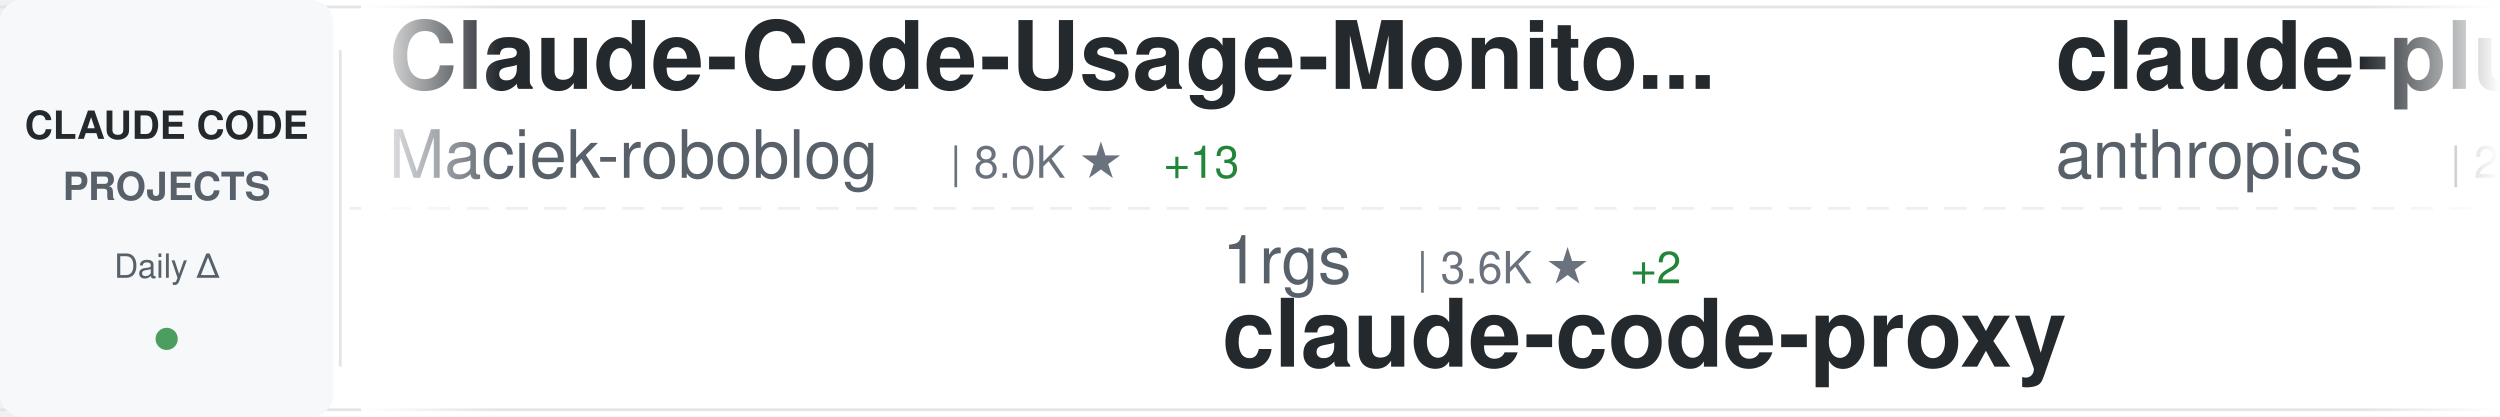
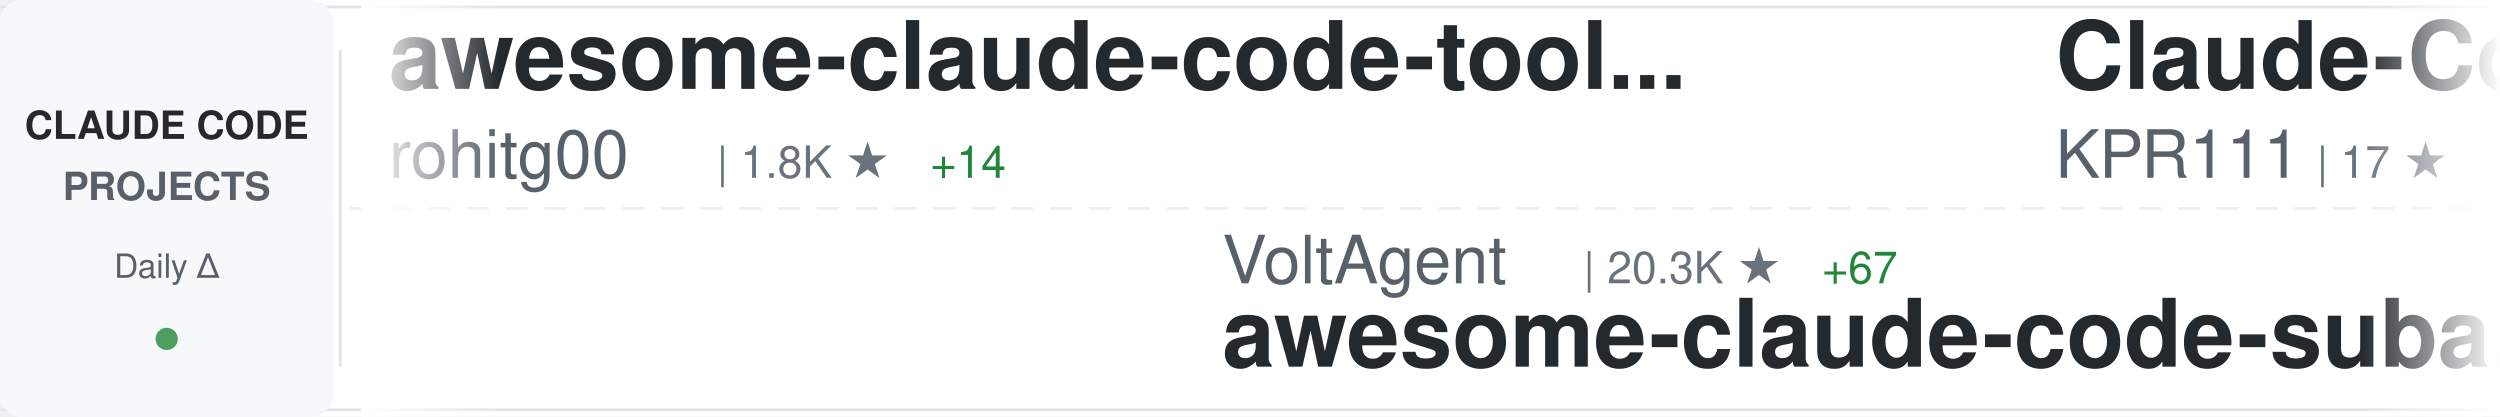
<svg xmlns="http://www.w3.org/2000/svg" width="900" height="150">
  <defs>
    <linearGradient id="awesomeLeftFade" x1="0%" y1="0%" x2="100%" y2="0%">
      <stop offset="0%" style="stop-color:#ffffff;stop-opacity:1" />
      <stop offset="100%" style="stop-color:#ffffff;stop-opacity:0" />
    </linearGradient>
    <linearGradient id="awesomeRightFade" x1="0%" y1="0%" x2="100%" y2="0%">
      <stop offset="0%" style="stop-color:#ffffff;stop-opacity:0" />
      <stop offset="100%" style="stop-color:#ffffff;stop-opacity:1" />
    </linearGradient>
  </defs>
  <rect width="900" height="150" fill="#ffffff" rx="8" />
  <rect x="0" y="2" width="900" height="1" fill="#e1e4e8" />
  <rect x="0" y="147" width="900" height="1" fill="#e1e4e8" />
  <line x1="0" y1="75" x2="900" y2="75" stroke="#e1e4e8" stroke-width="1" stroke-dasharray="8 6" opacity="0.6" />
  <rect x="0" y="0" width="120" height="150" fill="#f6f8fa" rx="8" />
  <text x="60" y="50" font-family="-apple-system, BlinkMacSystemFont, 'Segoe UI', Helvetica, Arial, sans-serif" font-size="14" font-weight="600" fill="#24292e" text-anchor="middle">CLAUDE CODE</text>
  <text x="60" y="72" font-family="-apple-system, BlinkMacSystemFont, 'Segoe UI', Helvetica, Arial, sans-serif" font-size="14" font-weight="600" fill="#586069" text-anchor="middle">PROJECTS</text>
  <text x="60" y="100" font-family="-apple-system, BlinkMacSystemFont, 'Segoe UI', Helvetica, Arial, sans-serif" font-size="12" font-weight="500" fill="#586069" text-anchor="middle">Daily Δ</text>
  <circle cx="60" cy="122" r="4" fill="#22863a" opacity="0.8" />
  <rect x="122" y="18" width="1" height="114" fill="#e1e4e8" />
  <clipPath id="awesomeTickerClip">
    <rect x="130" y="0" width="770" height="150" />
  </clipPath>
  <g clip-path="url(#awesomeTickerClip)">
    <g id="awesomeTickerItems">
      <animateTransform attributeName="transform" attributeType="XML" type="translate" from="0 0" to="-3000 0" dur="54s" repeatCount="indefinite" />
      <g transform="translate(0, 0)">
-         <text x="140" y="32" font-family="-apple-system, BlinkMacSystemFont, 'Segoe UI', Helvetica, Arial, sans-serif" font-size="34" font-weight="600" fill="#24292e">Claude-Code-Usage-Monito...</text>
-         <text x="140" y="64" font-family="-apple-system, BlinkMacSystemFont, 'Segoe UI', Helvetica, Arial, sans-serif" font-size="24" font-weight="400" fill="#586069">Maciek-roboblog</text>
-         <text x="342" y="64" font-family="-apple-system, BlinkMacSystemFont, 'Segoe UI', Helvetica, Arial, sans-serif" font-size="16" font-weight="500" fill="#6a737d">| 8.0K ★</text>
-         <text x="419" y="64" font-family="-apple-system, BlinkMacSystemFont, 'Segoe UI', Helvetica, Arial, sans-serif" font-size="16" font-weight="500" fill="#22863a"> +13</text>
+         <text x="140" y="32" font-family="-apple-system, BlinkMacSystemFont, 'Segoe UI', Helvetica, Arial, sans-serif" font-size="34" font-weight="600" fill="#24292e">awesome-claude-code-tool...</text>
+         <text x="140" y="64" font-family="-apple-system, BlinkMacSystemFont, 'Segoe UI', Helvetica, Arial, sans-serif" font-size="24" font-weight="400" fill="#586069">rohitg00</text>
+         <text x="258" y="64" font-family="-apple-system, BlinkMacSystemFont, 'Segoe UI', Helvetica, Arial, sans-serif" font-size="16" font-weight="500" fill="#6a737d">| 1.8K ★</text>
+         <text x="335" y="64" font-family="-apple-system, BlinkMacSystemFont, 'Segoe UI', Helvetica, Arial, sans-serif" font-size="16" font-weight="500" fill="#22863a"> +14</text>
      </g>
      <g transform="translate(300, 0)">
-         <text x="140" y="102" font-family="-apple-system, BlinkMacSystemFont, 'Segoe UI', Helvetica, Arial, sans-serif" font-size="24" font-weight="400" fill="#586069">1rgs</text>
-         <text x="210" y="102" font-family="-apple-system, BlinkMacSystemFont, 'Segoe UI', Helvetica, Arial, sans-serif" font-size="16" font-weight="500" fill="#6a737d">| 3.6K ★</text>
-         <text x="287" y="102" font-family="-apple-system, BlinkMacSystemFont, 'Segoe UI', Helvetica, Arial, sans-serif" font-size="16" font-weight="500" fill="#22863a"> +2</text>
-         <text x="140" y="132" font-family="-apple-system, BlinkMacSystemFont, 'Segoe UI', Helvetica, Arial, sans-serif" font-size="34" font-weight="600" fill="#24292e">claude-code-proxy</text>
+         <text x="140" y="102" font-family="-apple-system, BlinkMacSystemFont, 'Segoe UI', Helvetica, Arial, sans-serif" font-size="24" font-weight="400" fill="#586069">VoltAgent</text>
+         <text x="270" y="102" font-family="-apple-system, BlinkMacSystemFont, 'Segoe UI', Helvetica, Arial, sans-serif" font-size="16" font-weight="500" fill="#6a737d">| 20.3K ★</text>
+         <text x="356" y="102" font-family="-apple-system, BlinkMacSystemFont, 'Segoe UI', Helvetica, Arial, sans-serif" font-size="16" font-weight="500" fill="#22863a"> +67</text>
+         <text x="140" y="132" font-family="-apple-system, BlinkMacSystemFont, 'Segoe UI', Helvetica, Arial, sans-serif" font-size="34" font-weight="600" fill="#24292e">awesome-claude-code-suba...</text>
      </g>
      <g transform="translate(600, 0)">
-         <text x="140" y="32" font-family="-apple-system, BlinkMacSystemFont, 'Segoe UI', Helvetica, Arial, sans-serif" font-size="34" font-weight="600" fill="#24292e">claude-plugins-official</text>
-         <text x="140" y="64" font-family="-apple-system, BlinkMacSystemFont, 'Segoe UI', Helvetica, Arial, sans-serif" font-size="24" font-weight="400" fill="#586069">anthropics</text>
-         <text x="282" y="64" font-family="-apple-system, BlinkMacSystemFont, 'Segoe UI', Helvetica, Arial, sans-serif" font-size="16" font-weight="500" fill="#6a737d">| 21.6K ★</text>
-         <text x="368" y="64" font-family="-apple-system, BlinkMacSystemFont, 'Segoe UI', Helvetica, Arial, sans-serif" font-size="16" font-weight="500" fill="#22863a"> +1.0K</text>
+         <text x="140" y="32" font-family="-apple-system, BlinkMacSystemFont, 'Segoe UI', Helvetica, Arial, sans-serif" font-size="34" font-weight="600" fill="#24292e">Claude-Code</text>
+         <text x="140" y="64" font-family="-apple-system, BlinkMacSystemFont, 'Segoe UI', Helvetica, Arial, sans-serif" font-size="24" font-weight="400" fill="#586069">KPR111</text>
+         <text x="234" y="64" font-family="-apple-system, BlinkMacSystemFont, 'Segoe UI', Helvetica, Arial, sans-serif" font-size="16" font-weight="500" fill="#6a737d">| 17 ★</text>
      </g>
      <g transform="translate(900, 0)">
-         <text x="140" y="102" font-family="-apple-system, BlinkMacSystemFont, 'Segoe UI', Helvetica, Arial, sans-serif" font-size="24" font-weight="400" fill="#586069">777genius</text>
-         <text x="270" y="102" font-family="-apple-system, BlinkMacSystemFont, 'Segoe UI', Helvetica, Arial, sans-serif" font-size="16" font-weight="500" fill="#6a737d">| 913 ★</text>
-         <text x="140" y="132" font-family="-apple-system, BlinkMacSystemFont, 'Segoe UI', Helvetica, Arial, sans-serif" font-size="34" font-weight="600" fill="#24292e">claude-code-source-code</text>
+         <text x="140" y="102" font-family="-apple-system, BlinkMacSystemFont, 'Segoe UI', Helvetica, Arial, sans-serif" font-size="24" font-weight="400" fill="#586069">luyao618</text>
+         <text x="258" y="102" font-family="-apple-system, BlinkMacSystemFont, 'Segoe UI', Helvetica, Arial, sans-serif" font-size="16" font-weight="500" fill="#6a737d">| 1.4K ★</text>
+         <text x="335" y="102" font-family="-apple-system, BlinkMacSystemFont, 'Segoe UI', Helvetica, Arial, sans-serif" font-size="16" font-weight="500" fill="#22863a"> +9</text>
+         <text x="140" y="132" font-family="-apple-system, BlinkMacSystemFont, 'Segoe UI', Helvetica, Arial, sans-serif" font-size="34" font-weight="600" fill="#24292e">Claude-Code-Source-Study</text>
      </g>
      <g transform="translate(1200, 0)">
-         <text x="140" y="32" font-family="-apple-system, BlinkMacSystemFont, 'Segoe UI', Helvetica, Arial, sans-serif" font-size="34" font-weight="600" fill="#24292e">claude-code-rev</text>
-         <text x="140" y="64" font-family="-apple-system, BlinkMacSystemFont, 'Segoe UI', Helvetica, Arial, sans-serif" font-size="24" font-weight="400" fill="#586069">oboard</text>
-         <text x="234" y="64" font-family="-apple-system, BlinkMacSystemFont, 'Segoe UI', Helvetica, Arial, sans-serif" font-size="16" font-weight="500" fill="#6a737d">| 3.1K ★</text>
-         <text x="311" y="64" font-family="-apple-system, BlinkMacSystemFont, 'Segoe UI', Helvetica, Arial, sans-serif" font-size="16" font-weight="500" fill="#22863a"> +2</text>
+         <text x="140" y="32" font-family="-apple-system, BlinkMacSystemFont, 'Segoe UI', Helvetica, Arial, sans-serif" font-size="34" font-weight="600" fill="#24292e">ClaudeCode</text>
+         <text x="140" y="64" font-family="-apple-system, BlinkMacSystemFont, 'Segoe UI', Helvetica, Arial, sans-serif" font-size="24" font-weight="400" fill="#586069">guanshan</text>
+         <text x="258" y="64" font-family="-apple-system, BlinkMacSystemFont, 'Segoe UI', Helvetica, Arial, sans-serif" font-size="16" font-weight="500" fill="#6a737d">| 59 ★</text>
      </g>
      <g transform="translate(1500, 0)">
-         <text x="140" y="102" font-family="-apple-system, BlinkMacSystemFont, 'Segoe UI', Helvetica, Arial, sans-serif" font-size="24" font-weight="400" fill="#586069">AprilNEA</text>
-         <text x="258" y="102" font-family="-apple-system, BlinkMacSystemFont, 'Segoe UI', Helvetica, Arial, sans-serif" font-size="16" font-weight="500" fill="#6a737d">| 383 ★</text>
-         <text x="140" y="132" font-family="-apple-system, BlinkMacSystemFont, 'Segoe UI', Helvetica, Arial, sans-serif" font-size="34" font-weight="600" fill="#24292e">claude-code-source</text>
+         <text x="140" y="102" font-family="-apple-system, BlinkMacSystemFont, 'Segoe UI', Helvetica, Arial, sans-serif" font-size="24" font-weight="400" fill="#586069">Hyper66666</text>
+         <text x="282" y="102" font-family="-apple-system, BlinkMacSystemFont, 'Segoe UI', Helvetica, Arial, sans-serif" font-size="16" font-weight="500" fill="#6a737d">| 214 ★</text>
+         <text x="140" y="132" font-family="-apple-system, BlinkMacSystemFont, 'Segoe UI', Helvetica, Arial, sans-serif" font-size="34" font-weight="600" fill="#24292e">claude-code-sourcemap</text>
      </g>
      <g transform="translate(1800, 0)">
-         <text x="140" y="32" font-family="-apple-system, BlinkMacSystemFont, 'Segoe UI', Helvetica, Arial, sans-serif" font-size="34" font-weight="600" fill="#24292e">antigravity-awesome-skil...</text>
-         <text x="140" y="64" font-family="-apple-system, BlinkMacSystemFont, 'Segoe UI', Helvetica, Arial, sans-serif" font-size="24" font-weight="400" fill="#586069">sickn33</text>
-         <text x="246" y="64" font-family="-apple-system, BlinkMacSystemFont, 'Segoe UI', Helvetica, Arial, sans-serif" font-size="16" font-weight="500" fill="#6a737d">| 38.3K ★</text>
-         <text x="332" y="64" font-family="-apple-system, BlinkMacSystemFont, 'Segoe UI', Helvetica, Arial, sans-serif" font-size="16" font-weight="500" fill="#22863a"> +125</text>
+         <text x="140" y="32" font-family="-apple-system, BlinkMacSystemFont, 'Segoe UI', Helvetica, Arial, sans-serif" font-size="34" font-weight="600" fill="#24292e">claude-code-tips</text>
+         <text x="140" y="64" font-family="-apple-system, BlinkMacSystemFont, 'Segoe UI', Helvetica, Arial, sans-serif" font-size="24" font-weight="400" fill="#586069">ykdojo</text>
+         <text x="234" y="64" font-family="-apple-system, BlinkMacSystemFont, 'Segoe UI', Helvetica, Arial, sans-serif" font-size="16" font-weight="500" fill="#6a737d">| 8.4K ★</text>
+         <text x="311" y="64" font-family="-apple-system, BlinkMacSystemFont, 'Segoe UI', Helvetica, Arial, sans-serif" font-size="16" font-weight="500" fill="#22863a"> +19</text>
      </g>
      <g transform="translate(2100, 0)">
-         <text x="140" y="102" font-family="-apple-system, BlinkMacSystemFont, 'Segoe UI', Helvetica, Arial, sans-serif" font-size="24" font-weight="400" fill="#586069">Piebald-AI</text>
-         <text x="282" y="102" font-family="-apple-system, BlinkMacSystemFont, 'Segoe UI', Helvetica, Arial, sans-serif" font-size="16" font-weight="500" fill="#6a737d">| 10.4K ★</text>
-         <text x="368" y="102" font-family="-apple-system, BlinkMacSystemFont, 'Segoe UI', Helvetica, Arial, sans-serif" font-size="16" font-weight="500" fill="#22863a"> +29</text>
-         <text x="140" y="132" font-family="-apple-system, BlinkMacSystemFont, 'Segoe UI', Helvetica, Arial, sans-serif" font-size="34" font-weight="600" fill="#24292e">claude-code-system-promp...</text>
+         <text x="140" y="102" font-family="-apple-system, BlinkMacSystemFont, 'Segoe UI', Helvetica, Arial, sans-serif" font-size="24" font-weight="400" fill="#586069">centminmod</text>
+         <text x="282" y="102" font-family="-apple-system, BlinkMacSystemFont, 'Segoe UI', Helvetica, Arial, sans-serif" font-size="16" font-weight="500" fill="#6a737d">| 2.3K ★</text>
+         <text x="359" y="102" font-family="-apple-system, BlinkMacSystemFont, 'Segoe UI', Helvetica, Arial, sans-serif" font-size="16" font-weight="500" fill="#22863a"> +11</text>
+         <text x="140" y="132" font-family="-apple-system, BlinkMacSystemFont, 'Segoe UI', Helvetica, Arial, sans-serif" font-size="34" font-weight="600" fill="#24292e">my-claude-code-setup</text>
      </g>
      <g transform="translate(2400, 0)">
-         <text x="140" y="32" font-family="-apple-system, BlinkMacSystemFont, 'Segoe UI', Helvetica, Arial, sans-serif" font-size="34" font-weight="600" fill="#24292e">collection-claude-code-s...</text>
-         <text x="140" y="64" font-family="-apple-system, BlinkMacSystemFont, 'Segoe UI', Helvetica, Arial, sans-serif" font-size="24" font-weight="400" fill="#586069">chauncygu</text>
-         <text x="270" y="64" font-family="-apple-system, BlinkMacSystemFont, 'Segoe UI', Helvetica, Arial, sans-serif" font-size="16" font-weight="500" fill="#6a737d">| 2.5K ★</text>
-         <text x="347" y="64" font-family="-apple-system, BlinkMacSystemFont, 'Segoe UI', Helvetica, Arial, sans-serif" font-size="16" font-weight="500" fill="#22863a"> +9</text>
+         <text x="140" y="32" font-family="-apple-system, BlinkMacSystemFont, 'Segoe UI', Helvetica, Arial, sans-serif" font-size="34" font-weight="600" fill="#24292e">claude-code-workflows</text>
+         <text x="140" y="64" font-family="-apple-system, BlinkMacSystemFont, 'Segoe UI', Helvetica, Arial, sans-serif" font-size="24" font-weight="400" fill="#586069">OneRedOak</text>
+         <text x="270" y="64" font-family="-apple-system, BlinkMacSystemFont, 'Segoe UI', Helvetica, Arial, sans-serif" font-size="16" font-weight="500" fill="#6a737d">| 3.8K ★</text>
      </g>
      <g transform="translate(2700, 0)">
-         <text x="140" y="102" font-family="-apple-system, BlinkMacSystemFont, 'Segoe UI', Helvetica, Arial, sans-serif" font-size="24" font-weight="400" fill="#586069">catlog22</text>
-         <text x="258" y="102" font-family="-apple-system, BlinkMacSystemFont, 'Segoe UI', Helvetica, Arial, sans-serif" font-size="16" font-weight="500" fill="#6a737d">| 2.0K ★</text>
-         <text x="335" y="102" font-family="-apple-system, BlinkMacSystemFont, 'Segoe UI', Helvetica, Arial, sans-serif" font-size="16" font-weight="500" fill="#22863a"> +2</text>
-         <text x="140" y="132" font-family="-apple-system, BlinkMacSystemFont, 'Segoe UI', Helvetica, Arial, sans-serif" font-size="34" font-weight="600" fill="#24292e">Claude-Code-Workflow</text>
+         <text x="140" y="102" font-family="-apple-system, BlinkMacSystemFont, 'Segoe UI', Helvetica, Arial, sans-serif" font-size="24" font-weight="400" fill="#586069">diet103</text>
+         <text x="246" y="102" font-family="-apple-system, BlinkMacSystemFont, 'Segoe UI', Helvetica, Arial, sans-serif" font-size="16" font-weight="500" fill="#6a737d">| 9.7K ★</text>
+         <text x="323" y="102" font-family="-apple-system, BlinkMacSystemFont, 'Segoe UI', Helvetica, Arial, sans-serif" font-size="16" font-weight="500" fill="#22863a"> +4</text>
+         <text x="140" y="132" font-family="-apple-system, BlinkMacSystemFont, 'Segoe UI', Helvetica, Arial, sans-serif" font-size="34" font-weight="600" fill="#24292e">claude-code-infrastructu...</text>
      </g>
      <g transform="translate(3000, 0)">
-         <text x="140" y="32" font-family="-apple-system, BlinkMacSystemFont, 'Segoe UI', Helvetica, Arial, sans-serif" font-size="34" font-weight="600" fill="#24292e">Claude-Code-Usage-Monito...</text>
-         <text x="140" y="64" font-family="-apple-system, BlinkMacSystemFont, 'Segoe UI', Helvetica, Arial, sans-serif" font-size="24" font-weight="400" fill="#586069">Maciek-roboblog</text>
-         <text x="342" y="64" font-family="-apple-system, BlinkMacSystemFont, 'Segoe UI', Helvetica, Arial, sans-serif" font-size="16" font-weight="500" fill="#6a737d">| 8.0K ★</text>
-         <text x="419" y="64" font-family="-apple-system, BlinkMacSystemFont, 'Segoe UI', Helvetica, Arial, sans-serif" font-size="16" font-weight="500" fill="#22863a"> +13</text>
+         <text x="140" y="32" font-family="-apple-system, BlinkMacSystemFont, 'Segoe UI', Helvetica, Arial, sans-serif" font-size="34" font-weight="600" fill="#24292e">awesome-claude-code-tool...</text>
+         <text x="140" y="64" font-family="-apple-system, BlinkMacSystemFont, 'Segoe UI', Helvetica, Arial, sans-serif" font-size="24" font-weight="400" fill="#586069">rohitg00</text>
+         <text x="258" y="64" font-family="-apple-system, BlinkMacSystemFont, 'Segoe UI', Helvetica, Arial, sans-serif" font-size="16" font-weight="500" fill="#6a737d">| 1.8K ★</text>
+         <text x="335" y="64" font-family="-apple-system, BlinkMacSystemFont, 'Segoe UI', Helvetica, Arial, sans-serif" font-size="16" font-weight="500" fill="#22863a"> +14</text>
      </g>
      <g transform="translate(3300, 0)">
-         <text x="140" y="102" font-family="-apple-system, BlinkMacSystemFont, 'Segoe UI', Helvetica, Arial, sans-serif" font-size="24" font-weight="400" fill="#586069">1rgs</text>
-         <text x="210" y="102" font-family="-apple-system, BlinkMacSystemFont, 'Segoe UI', Helvetica, Arial, sans-serif" font-size="16" font-weight="500" fill="#6a737d">| 3.6K ★</text>
-         <text x="287" y="102" font-family="-apple-system, BlinkMacSystemFont, 'Segoe UI', Helvetica, Arial, sans-serif" font-size="16" font-weight="500" fill="#22863a"> +2</text>
-         <text x="140" y="132" font-family="-apple-system, BlinkMacSystemFont, 'Segoe UI', Helvetica, Arial, sans-serif" font-size="34" font-weight="600" fill="#24292e">claude-code-proxy</text>
+         <text x="140" y="102" font-family="-apple-system, BlinkMacSystemFont, 'Segoe UI', Helvetica, Arial, sans-serif" font-size="24" font-weight="400" fill="#586069">VoltAgent</text>
+         <text x="270" y="102" font-family="-apple-system, BlinkMacSystemFont, 'Segoe UI', Helvetica, Arial, sans-serif" font-size="16" font-weight="500" fill="#6a737d">| 20.3K ★</text>
+         <text x="356" y="102" font-family="-apple-system, BlinkMacSystemFont, 'Segoe UI', Helvetica, Arial, sans-serif" font-size="16" font-weight="500" fill="#22863a"> +67</text>
+         <text x="140" y="132" font-family="-apple-system, BlinkMacSystemFont, 'Segoe UI', Helvetica, Arial, sans-serif" font-size="34" font-weight="600" fill="#24292e">awesome-claude-code-suba...</text>
      </g>
      <g transform="translate(3600, 0)">
-         <text x="140" y="32" font-family="-apple-system, BlinkMacSystemFont, 'Segoe UI', Helvetica, Arial, sans-serif" font-size="34" font-weight="600" fill="#24292e">claude-plugins-official</text>
-         <text x="140" y="64" font-family="-apple-system, BlinkMacSystemFont, 'Segoe UI', Helvetica, Arial, sans-serif" font-size="24" font-weight="400" fill="#586069">anthropics</text>
-         <text x="282" y="64" font-family="-apple-system, BlinkMacSystemFont, 'Segoe UI', Helvetica, Arial, sans-serif" font-size="16" font-weight="500" fill="#6a737d">| 21.6K ★</text>
-         <text x="368" y="64" font-family="-apple-system, BlinkMacSystemFont, 'Segoe UI', Helvetica, Arial, sans-serif" font-size="16" font-weight="500" fill="#22863a"> +1.0K</text>
+         <text x="140" y="32" font-family="-apple-system, BlinkMacSystemFont, 'Segoe UI', Helvetica, Arial, sans-serif" font-size="34" font-weight="600" fill="#24292e">Claude-Code</text>
+         <text x="140" y="64" font-family="-apple-system, BlinkMacSystemFont, 'Segoe UI', Helvetica, Arial, sans-serif" font-size="24" font-weight="400" fill="#586069">KPR111</text>
+         <text x="234" y="64" font-family="-apple-system, BlinkMacSystemFont, 'Segoe UI', Helvetica, Arial, sans-serif" font-size="16" font-weight="500" fill="#6a737d">| 17 ★</text>
      </g>
      <g transform="translate(3900, 0)">
-         <text x="140" y="102" font-family="-apple-system, BlinkMacSystemFont, 'Segoe UI', Helvetica, Arial, sans-serif" font-size="24" font-weight="400" fill="#586069">777genius</text>
-         <text x="270" y="102" font-family="-apple-system, BlinkMacSystemFont, 'Segoe UI', Helvetica, Arial, sans-serif" font-size="16" font-weight="500" fill="#6a737d">| 913 ★</text>
-         <text x="140" y="132" font-family="-apple-system, BlinkMacSystemFont, 'Segoe UI', Helvetica, Arial, sans-serif" font-size="34" font-weight="600" fill="#24292e">claude-code-source-code</text>
+         <text x="140" y="102" font-family="-apple-system, BlinkMacSystemFont, 'Segoe UI', Helvetica, Arial, sans-serif" font-size="24" font-weight="400" fill="#586069">luyao618</text>
+         <text x="258" y="102" font-family="-apple-system, BlinkMacSystemFont, 'Segoe UI', Helvetica, Arial, sans-serif" font-size="16" font-weight="500" fill="#6a737d">| 1.4K ★</text>
+         <text x="335" y="102" font-family="-apple-system, BlinkMacSystemFont, 'Segoe UI', Helvetica, Arial, sans-serif" font-size="16" font-weight="500" fill="#22863a"> +9</text>
+         <text x="140" y="132" font-family="-apple-system, BlinkMacSystemFont, 'Segoe UI', Helvetica, Arial, sans-serif" font-size="34" font-weight="600" fill="#24292e">Claude-Code-Source-Study</text>
      </g>
    </g>
  </g>
  <rect x="130" y="0" width="50" height="150" fill="url(#awesomeLeftFade)" />
  <rect x="850" y="0" width="50" height="150" fill="url(#awesomeRightFade)" />
</svg>
